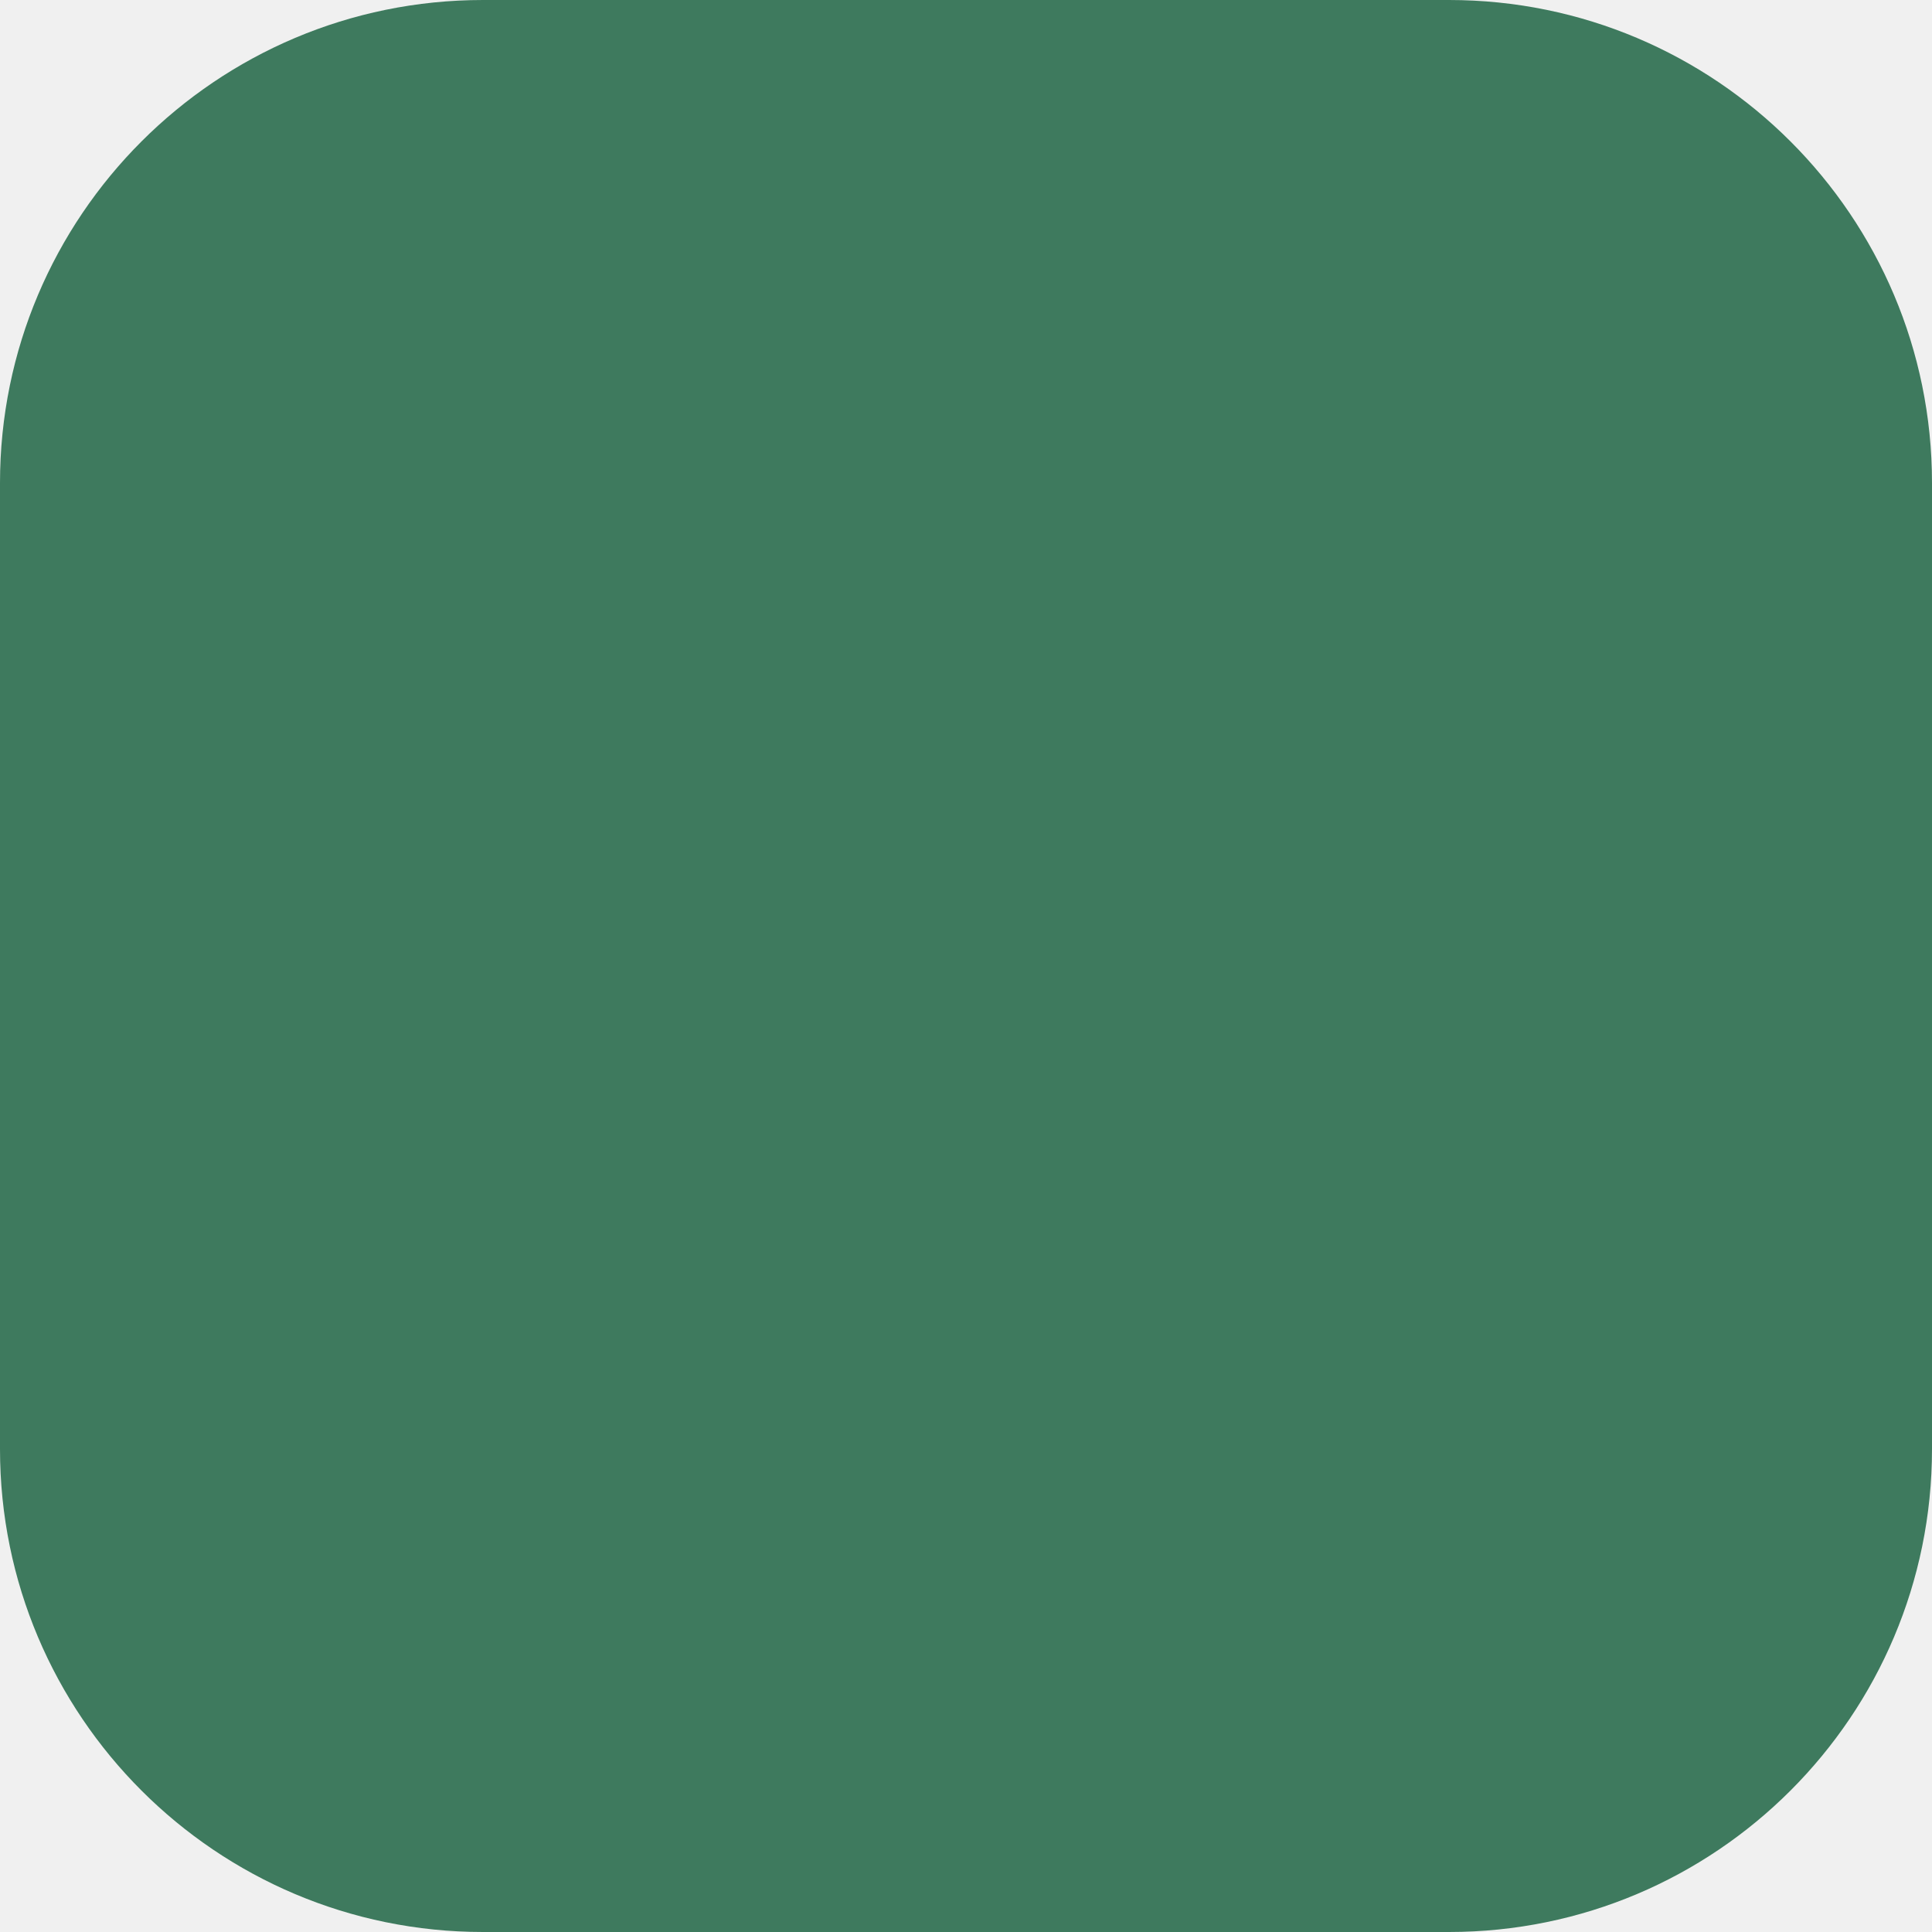
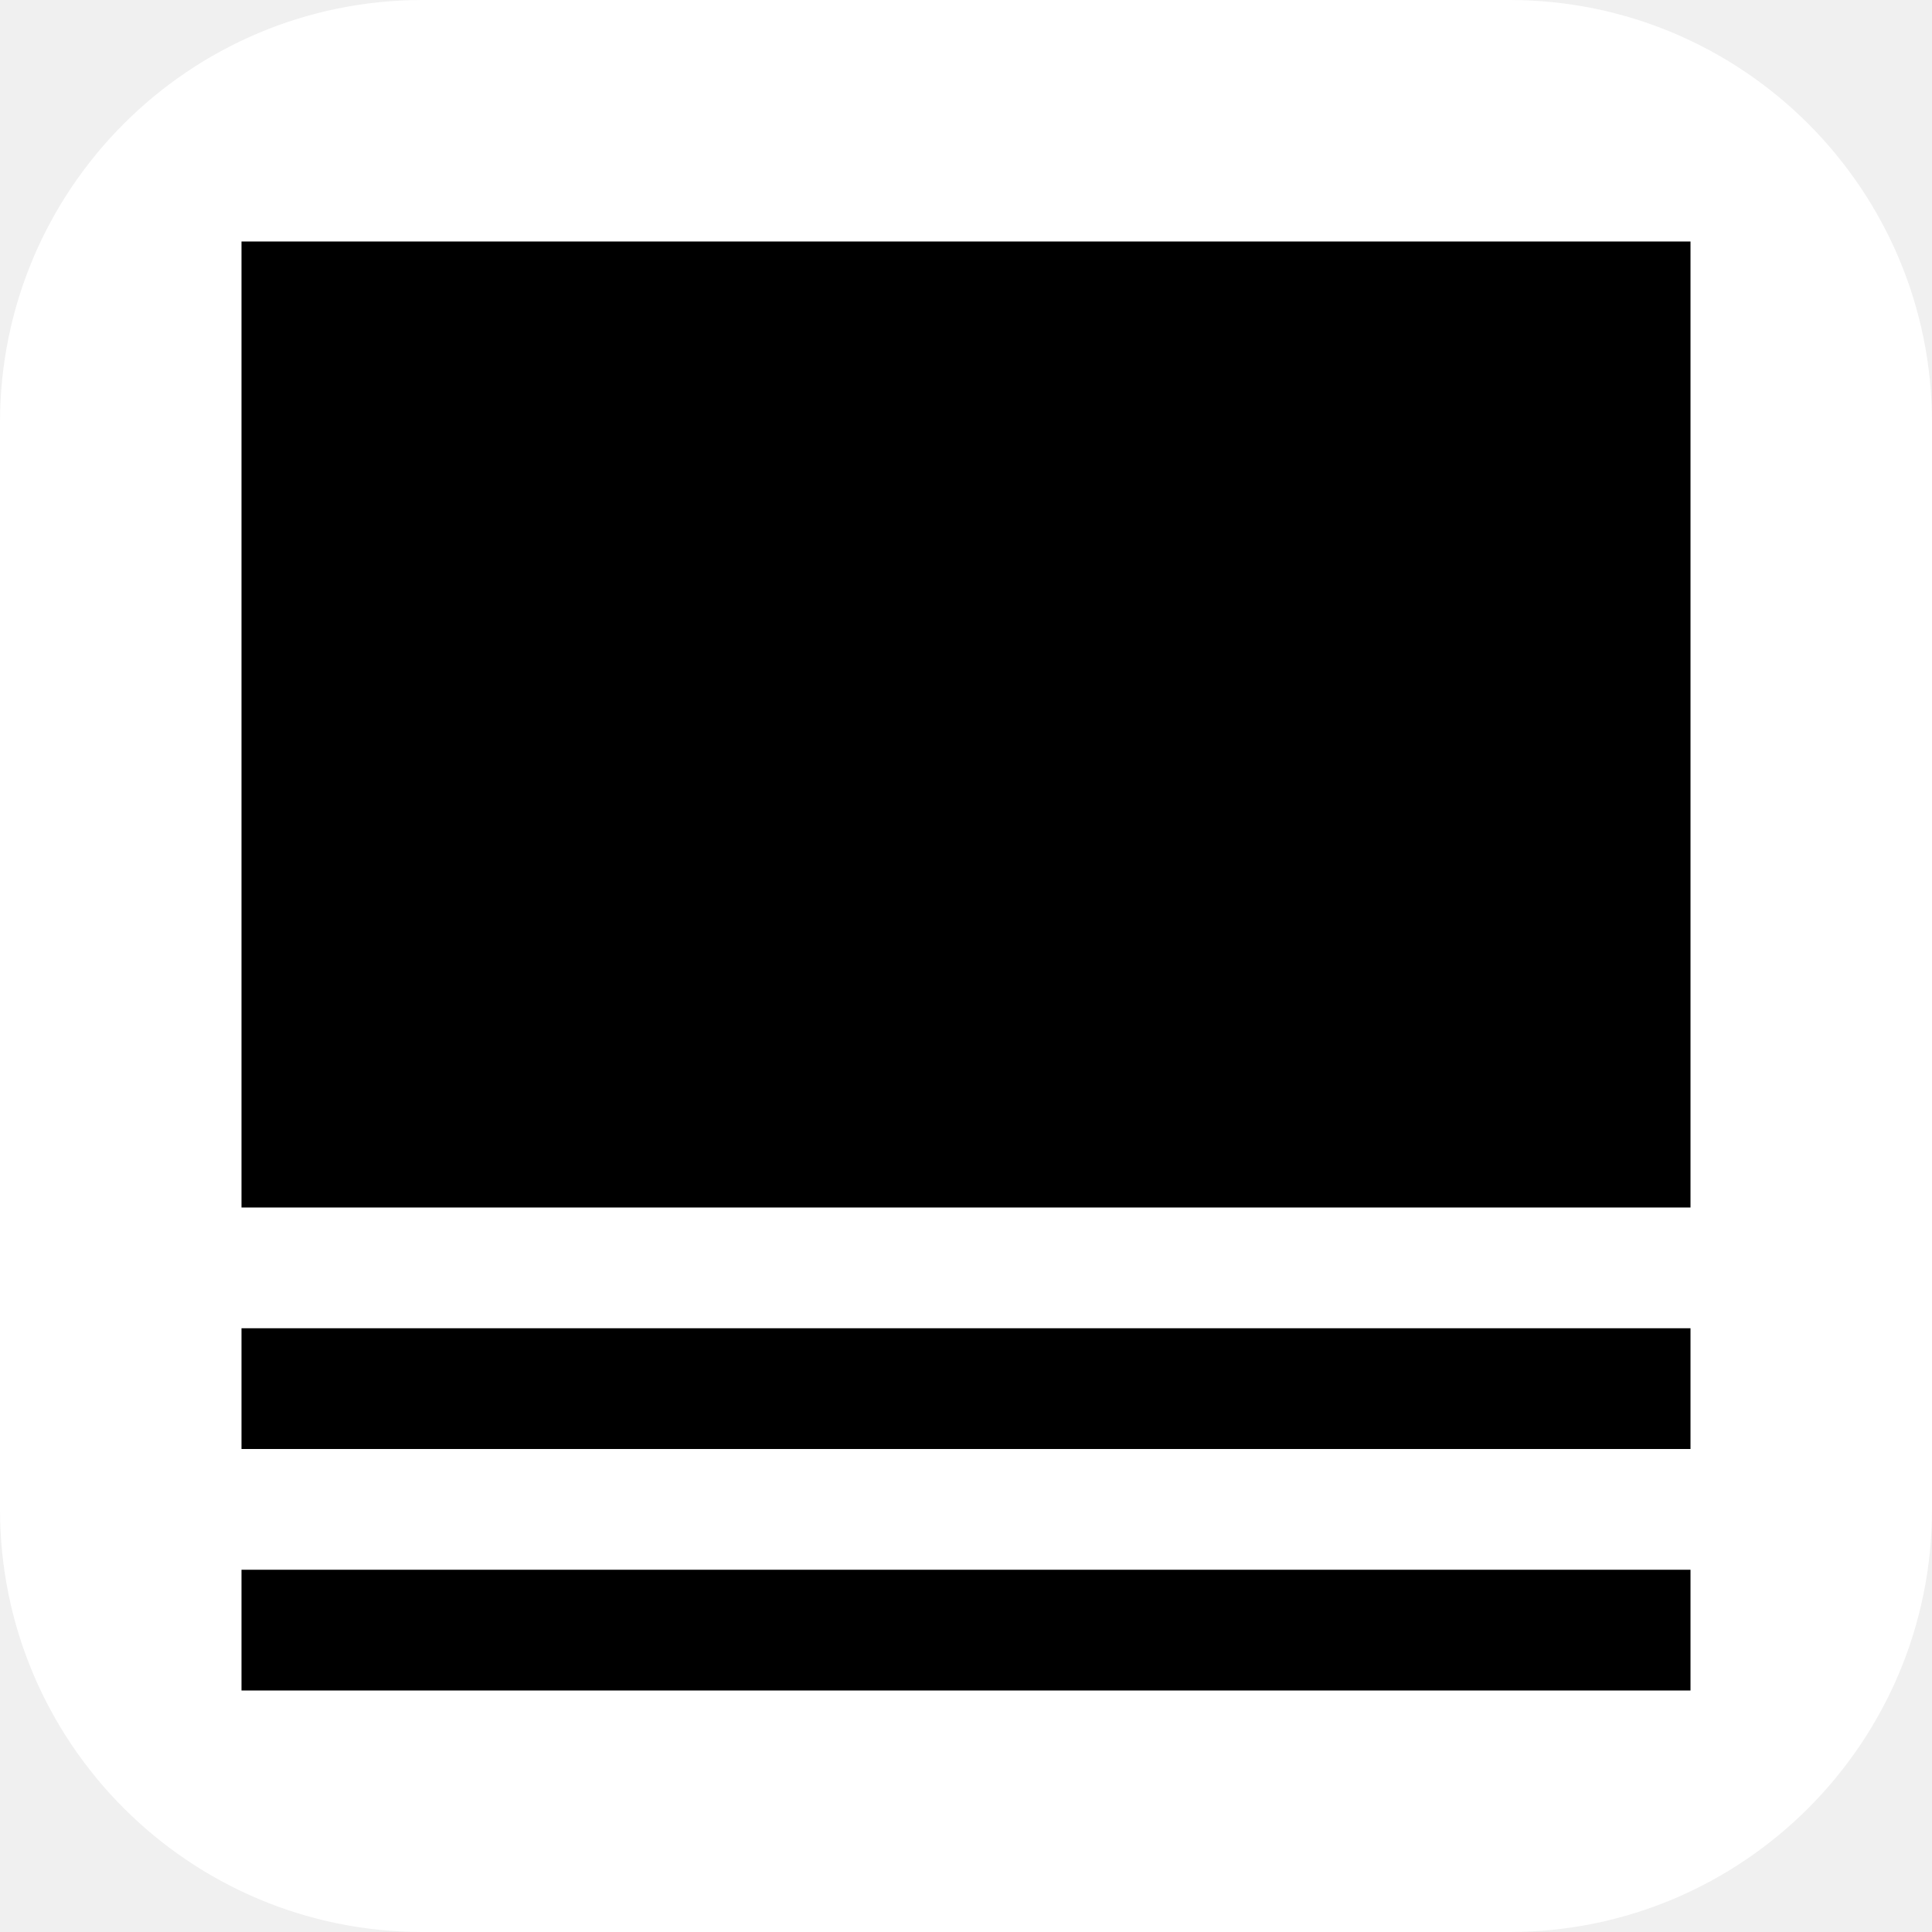
<svg xmlns="http://www.w3.org/2000/svg" viewBox="0 0 32 32">
-   <rect width="32" height="32" rx="8" fill="#3e7a5e" />
+   <rect width="32" height="32" rx="7" fill="#fff" />
+   <rect x="4" y="4" width="24" height="16" fill="#000" />
+   <rect x="4" y="22" width="24" height="2" fill="#000" />
+   <rect x="4" y="26" width="24" height="2" fill="#000" />
</svg>
